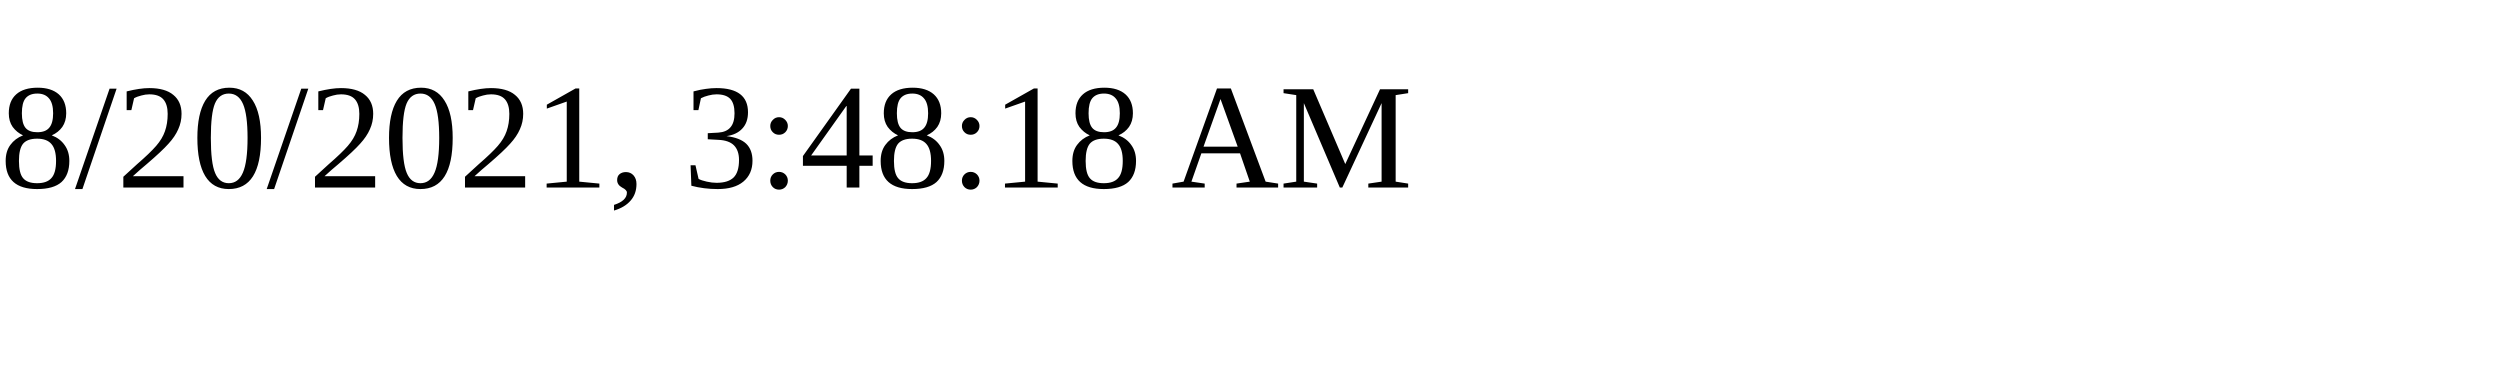
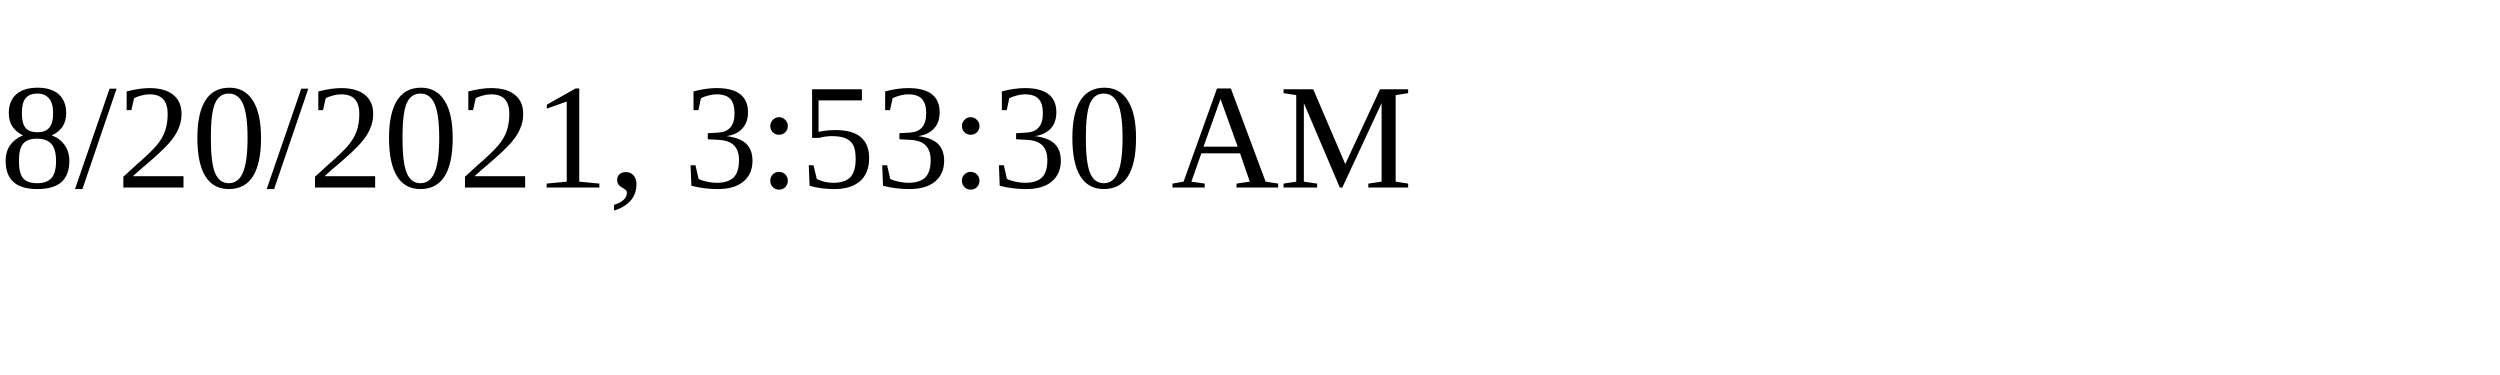
<svg xmlns="http://www.w3.org/2000/svg" height="30" width="200">
-   <text x="0" y="15">8/20/2021, 3:48:18 AM</text>
+   <text x="0" y="15">8/20/2021, 3:53:30 AM</text>
</svg>
